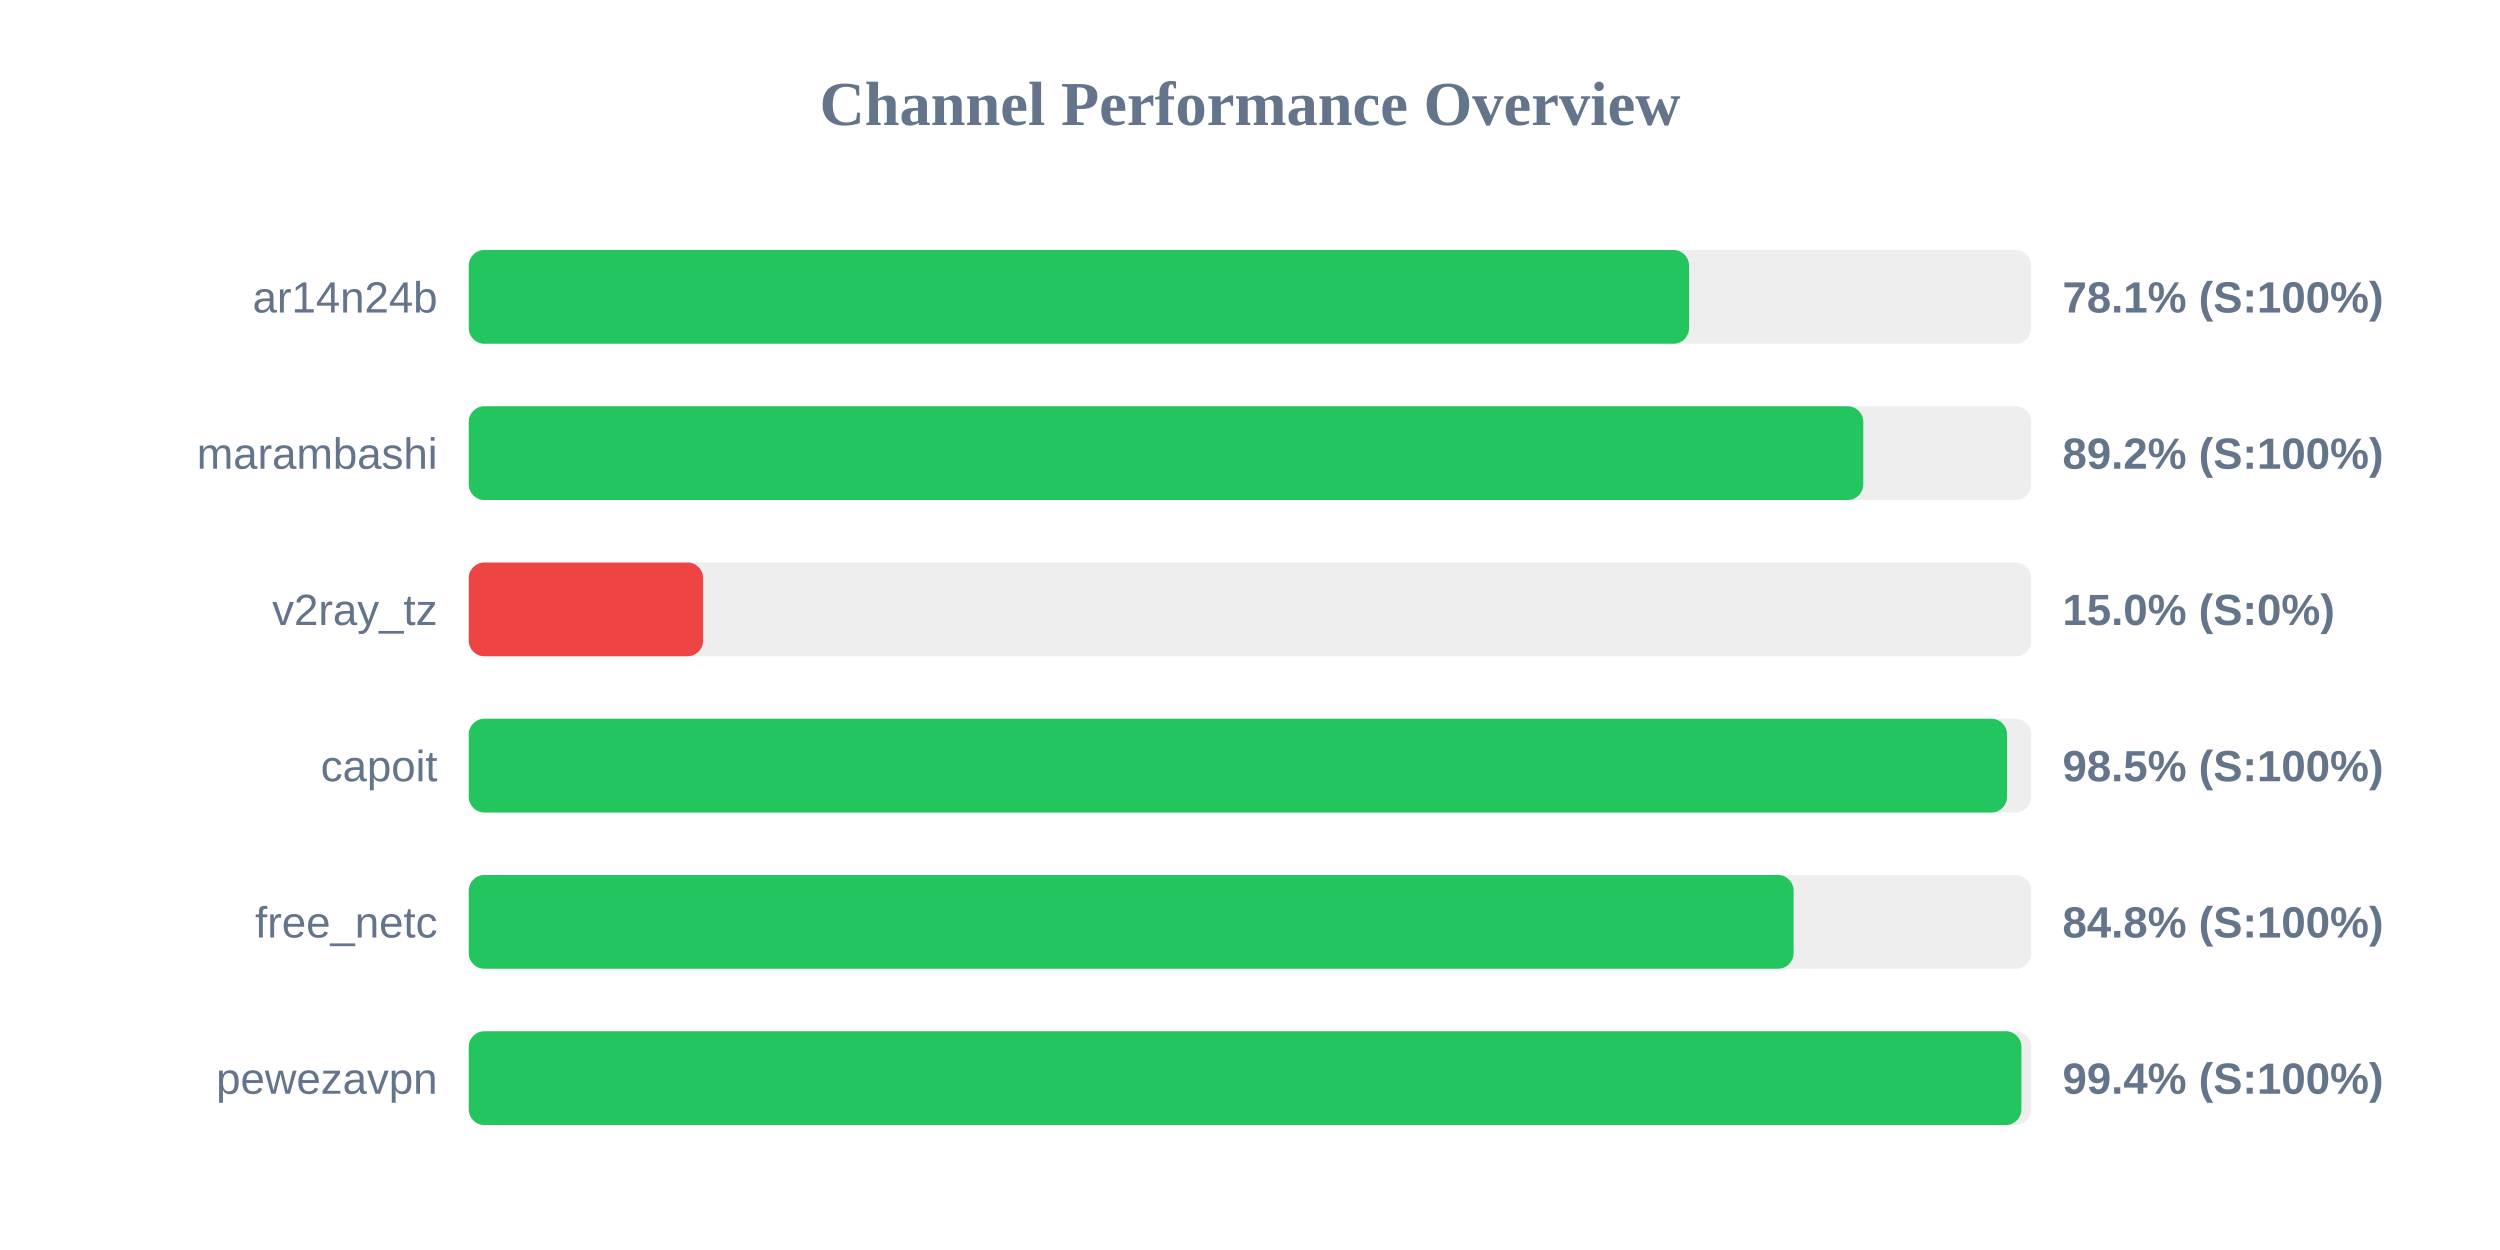
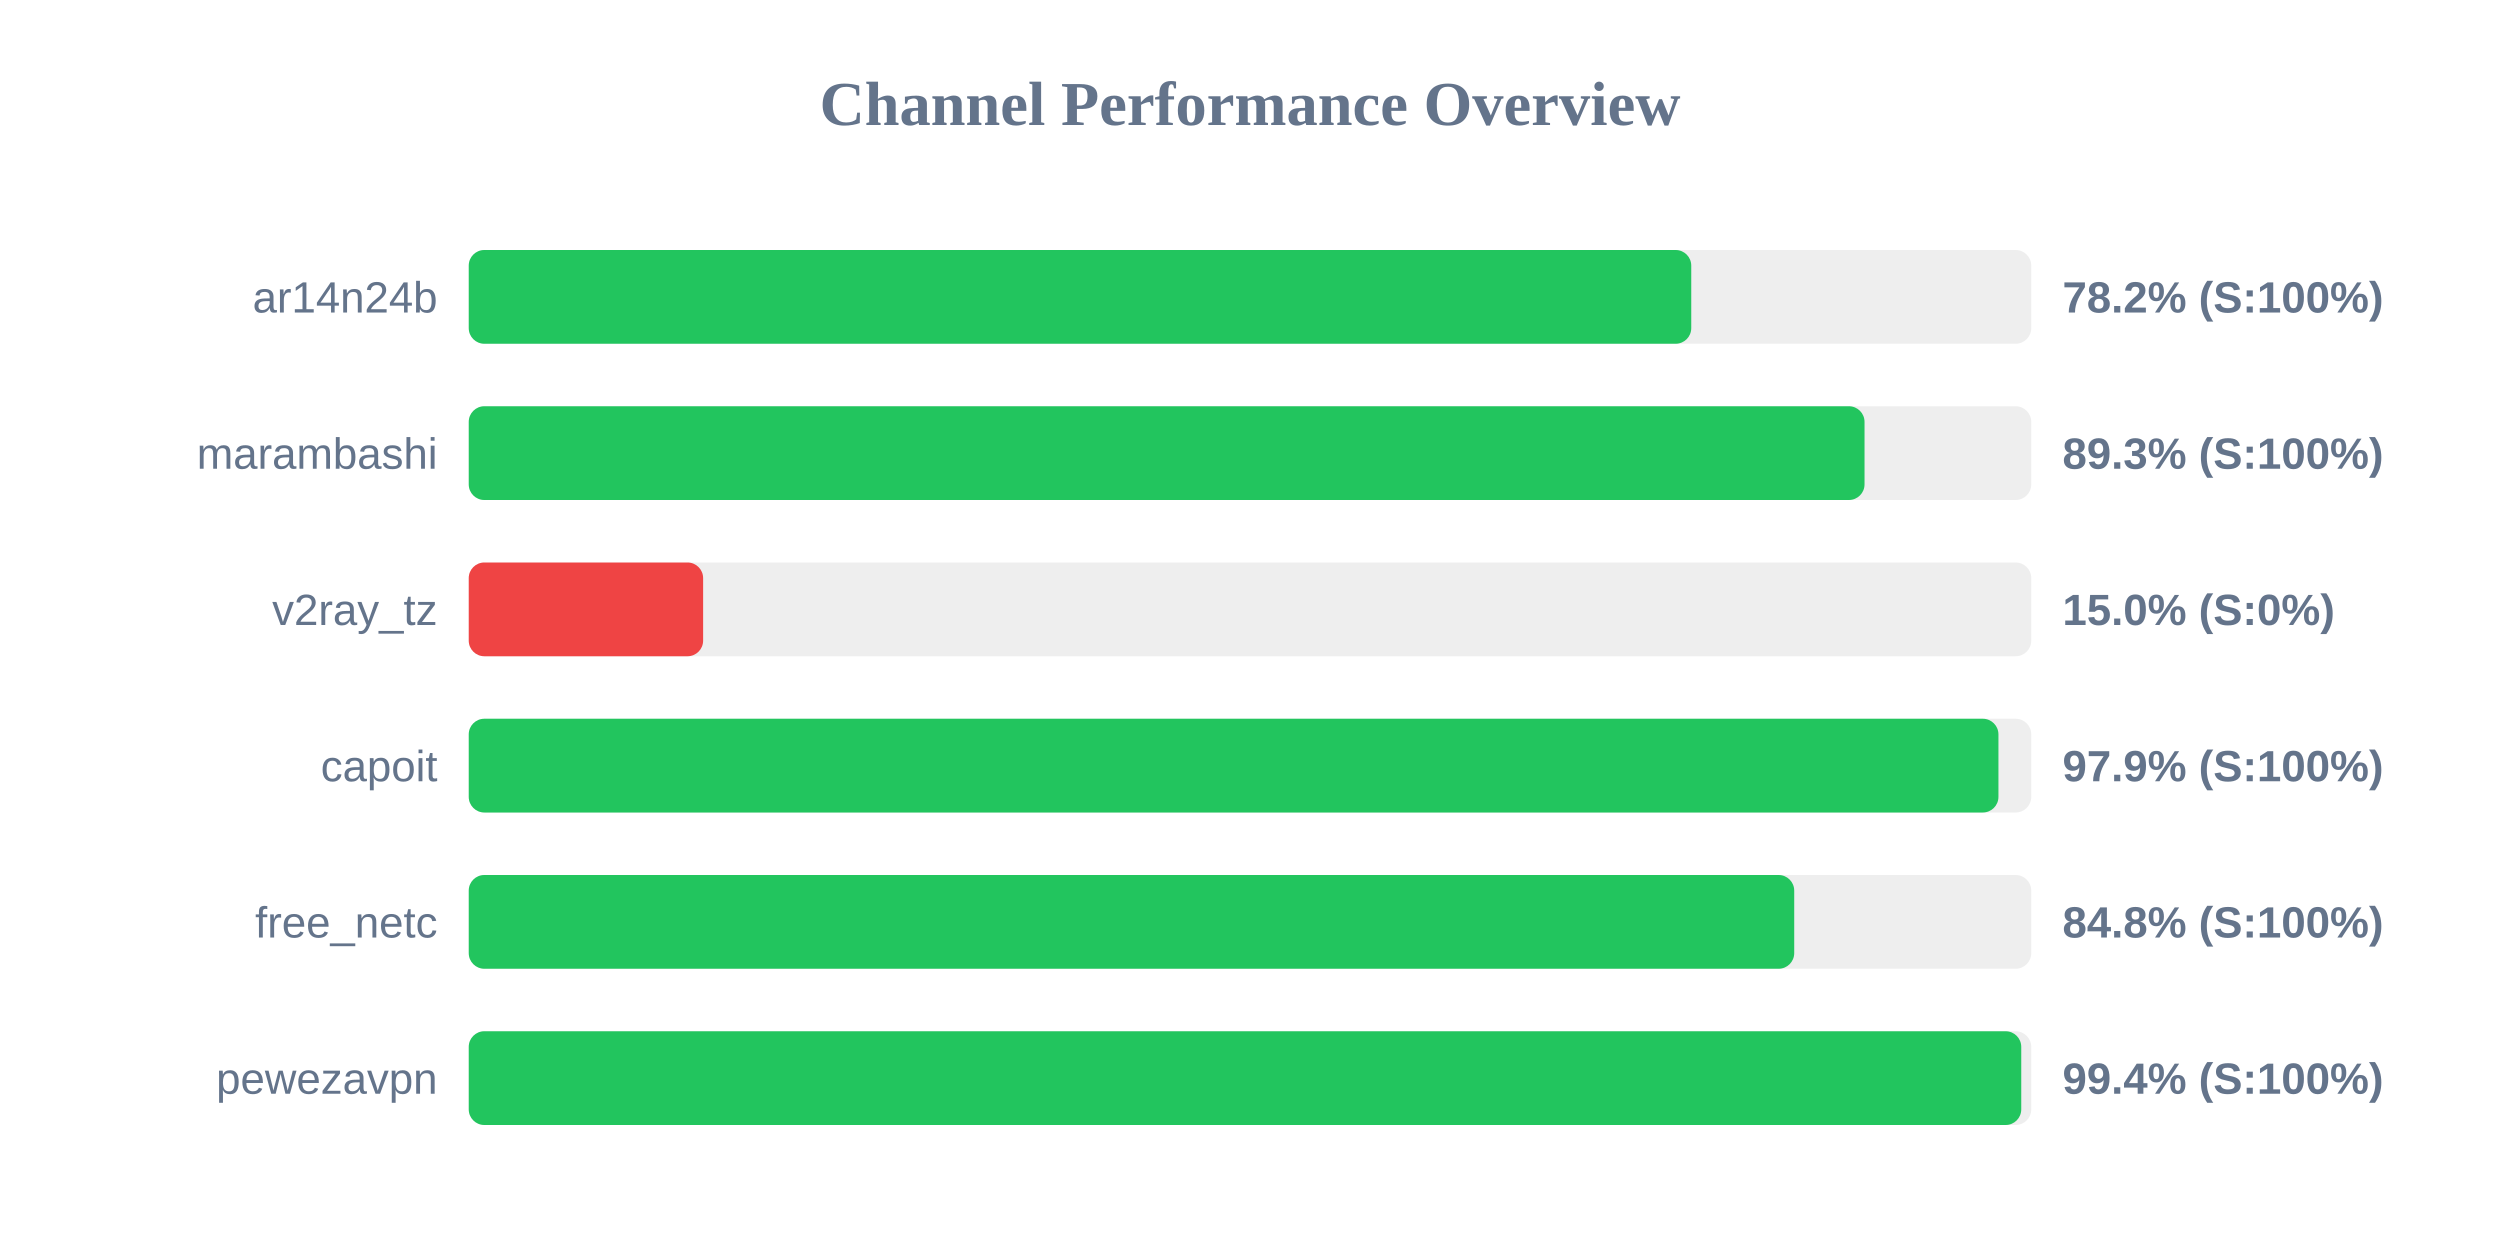
<svg xmlns="http://www.w3.org/2000/svg" width="800" height="400" version="1.1">
  <style>
        .row { font: 14px Arial; fill: #64748b; }
        .score { font: bold 14px Arial; fill: #64748b; }
    </style>
  <text x="400" y="40" text-anchor="middle" font-size="20px" font-weight="bold" fill="#64748b">Channel Performance Overview</text>
  <rect x="150" y="80" width="500" height="30" fill="#eee" rx="5" />
-   <rect x="150" y="80" width="390.5" height="30" fill="#22c55e" rx="5" />
+   <rect x="150" y="80" width="391.2" height="30" fill="#22c55e" rx="5" />
  <text x="140" y="100" text-anchor="end" class="row">ar14n24b</text>
-   <text x="660" y="100" text-anchor="start" class="score">78.1% (S:100%)</text>
+   <text x="660" y="100" text-anchor="start" class="score">78.2% (S:100%)</text>
  <rect x="150" y="130" width="500" height="30" fill="#eee" rx="5" />
-   <rect x="150" y="130" width="446.25" height="30" fill="#22c55e" rx="5" />
+   <rect x="150" y="130" width="446.65" height="30" fill="#22c55e" rx="5" />
  <text x="140" y="150" text-anchor="end" class="row">marambashi</text>
-   <text x="660" y="150" text-anchor="start" class="score">89.2% (S:100%)</text>
+   <text x="660" y="150" text-anchor="start" class="score">89.3% (S:100%)</text>
  <rect x="150" y="180" width="500" height="30" fill="#eee" rx="5" />
  <rect x="150" y="180" width="75.0" height="30" fill="#ef4444" rx="5" />
  <text x="140" y="200" text-anchor="end" class="row">v2ray_tz</text>
  <text x="660" y="200" text-anchor="start" class="score">15.0% (S:0%)</text>
  <rect x="150" y="230" width="500" height="30" fill="#eee" rx="5" />
-   <rect x="150" y="230" width="492.25" height="30" fill="#22c55e" rx="5" />
+   <rect x="150" y="230" width="489.5" height="30" fill="#22c55e" rx="5" />
  <text x="140" y="250" text-anchor="end" class="row">capoit</text>
-   <text x="660" y="250" text-anchor="start" class="score">98.5% (S:100%)</text>
+   <text x="660" y="250" text-anchor="start" class="score">97.9% (S:100%)</text>
  <rect x="150" y="280" width="500" height="30" fill="#eee" rx="5" />
-   <rect x="150" y="280" width="423.95" height="30" fill="#22c55e" rx="5" />
+   <rect x="150" y="280" width="424.15" height="30" fill="#22c55e" rx="5" />
  <text x="140" y="300" text-anchor="end" class="row">free_netc</text>
  <text x="660" y="300" text-anchor="start" class="score">84.8% (S:100%)</text>
  <rect x="150" y="330" width="500" height="30" fill="#eee" rx="5" />
-   <rect x="150" y="330" width="496.85" height="30" fill="#22c55e" rx="5" />
+   <rect x="150" y="330" width="496.8" height="30" fill="#22c55e" rx="5" />
  <text x="140" y="350" text-anchor="end" class="row">pewezavpn</text>
  <text x="660" y="350" text-anchor="start" class="score">99.4% (S:100%)</text>
</svg>
